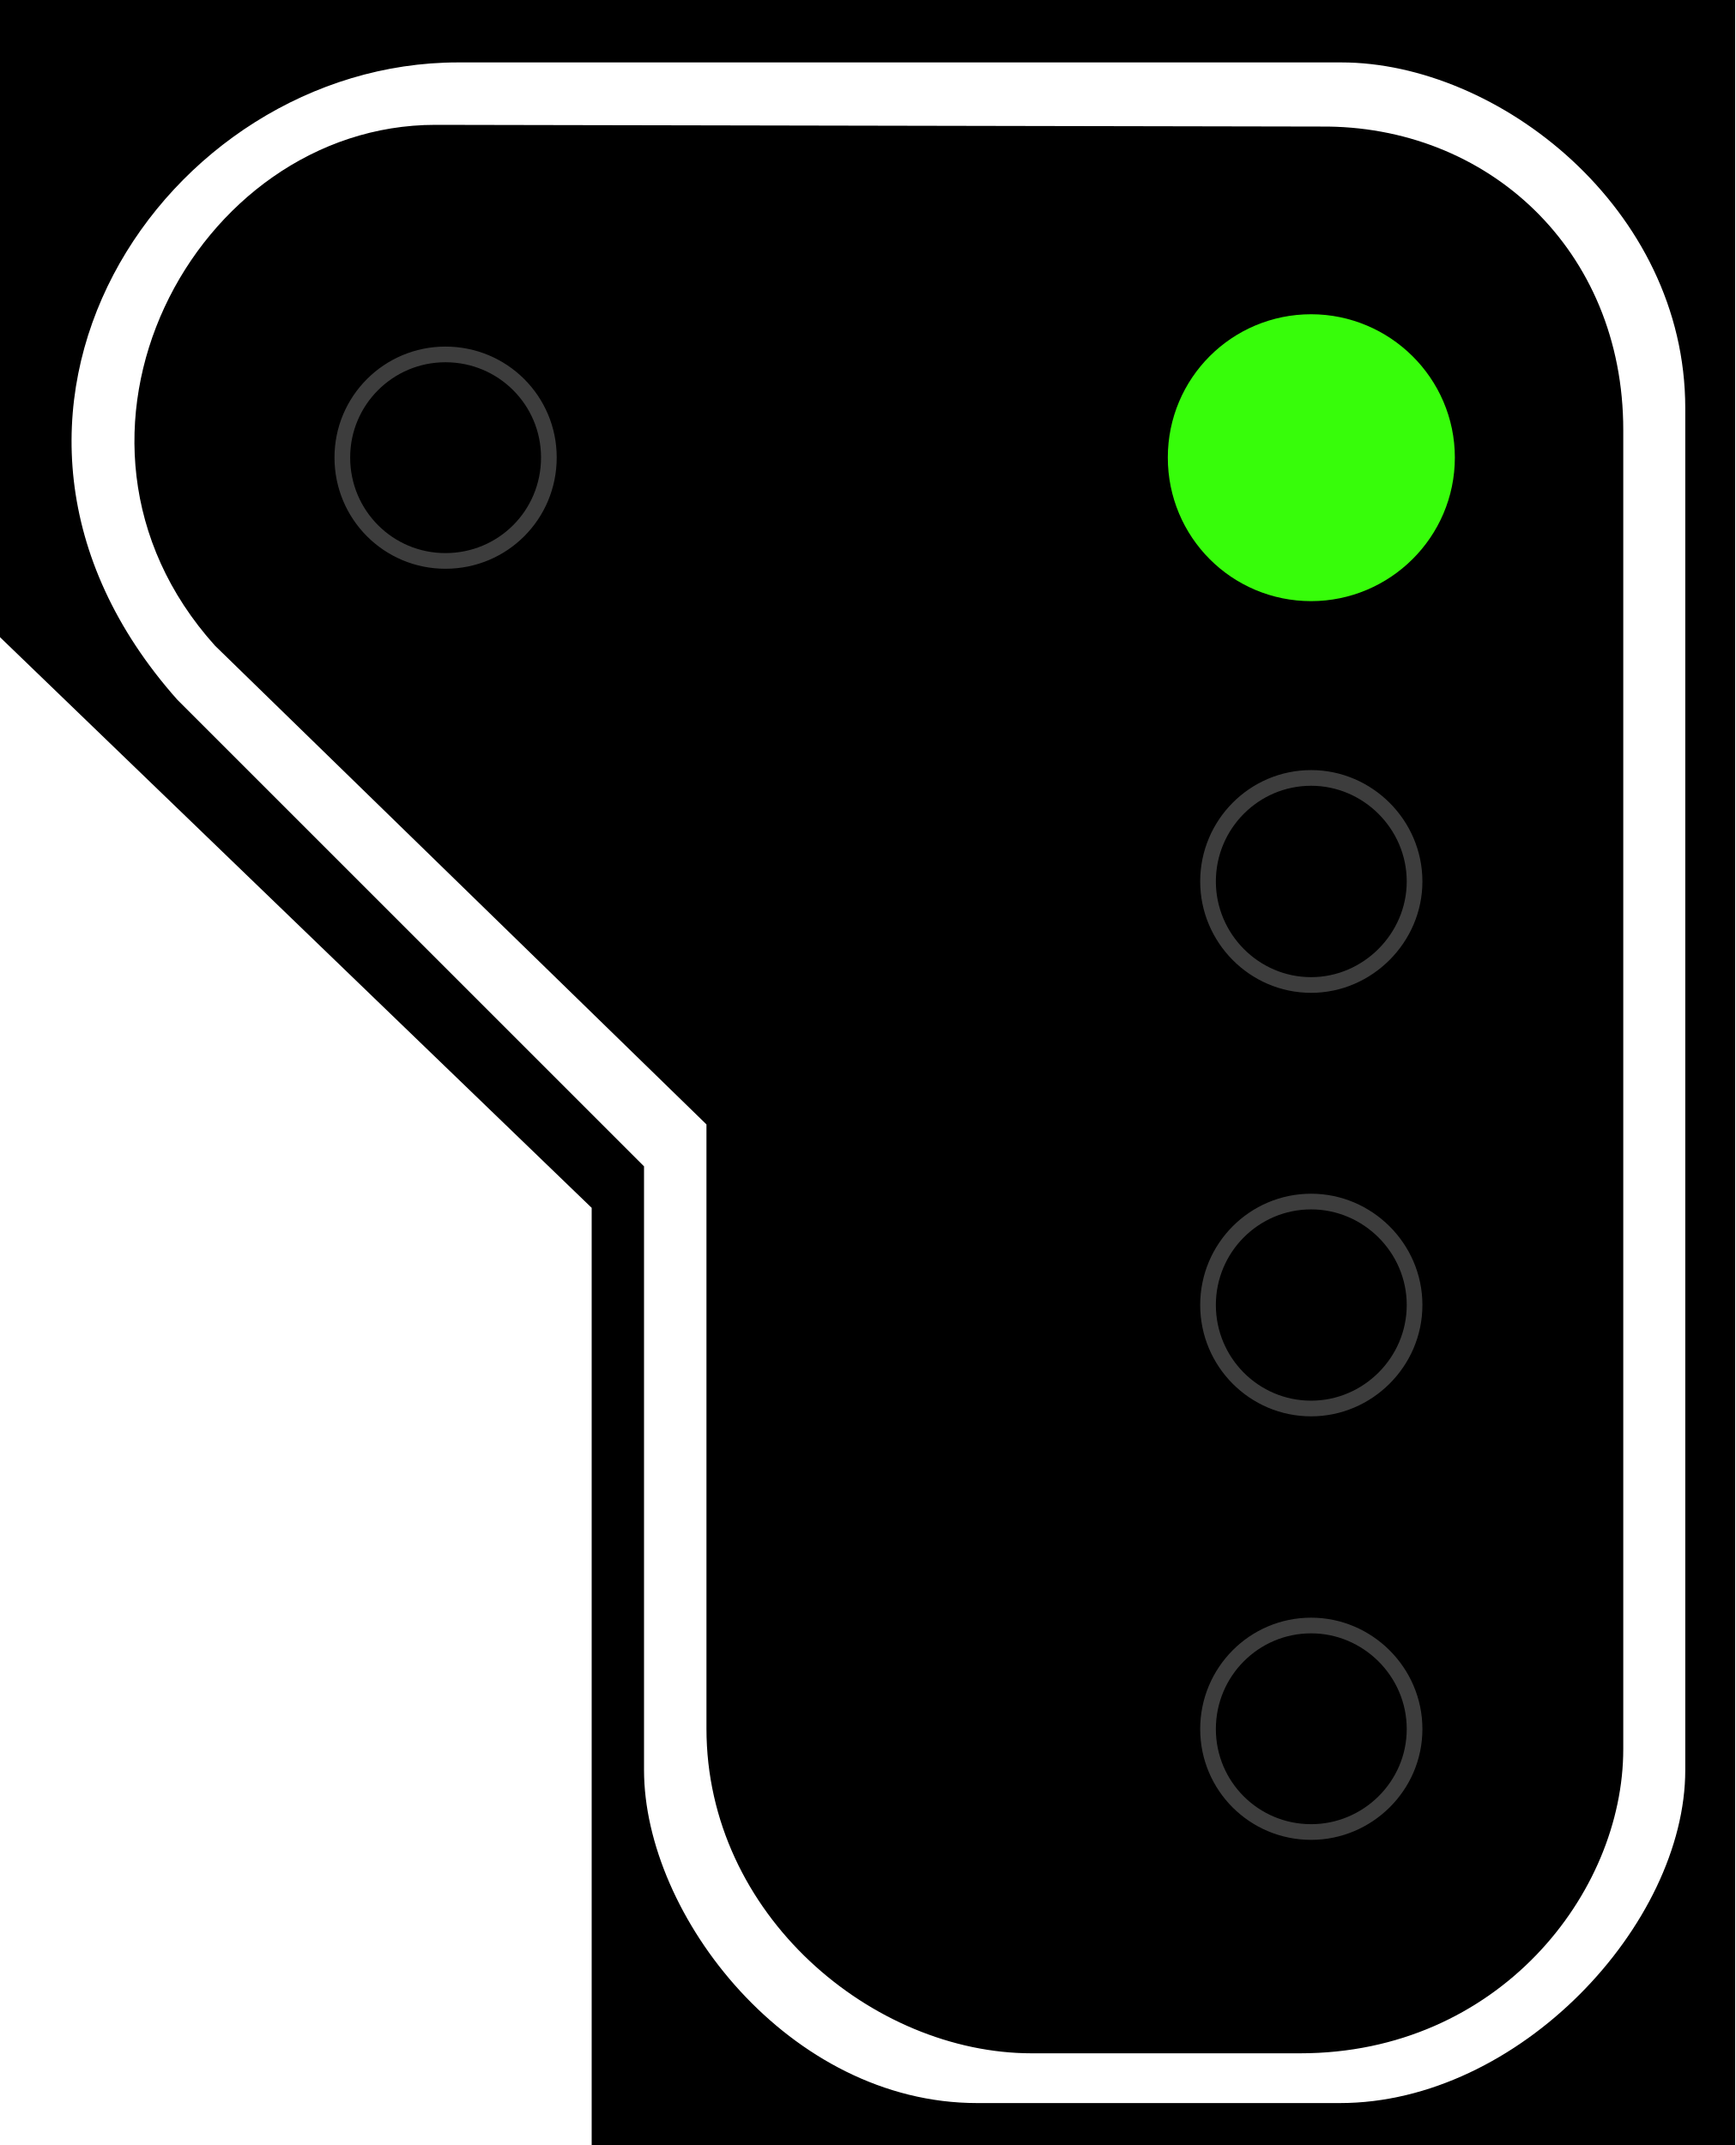
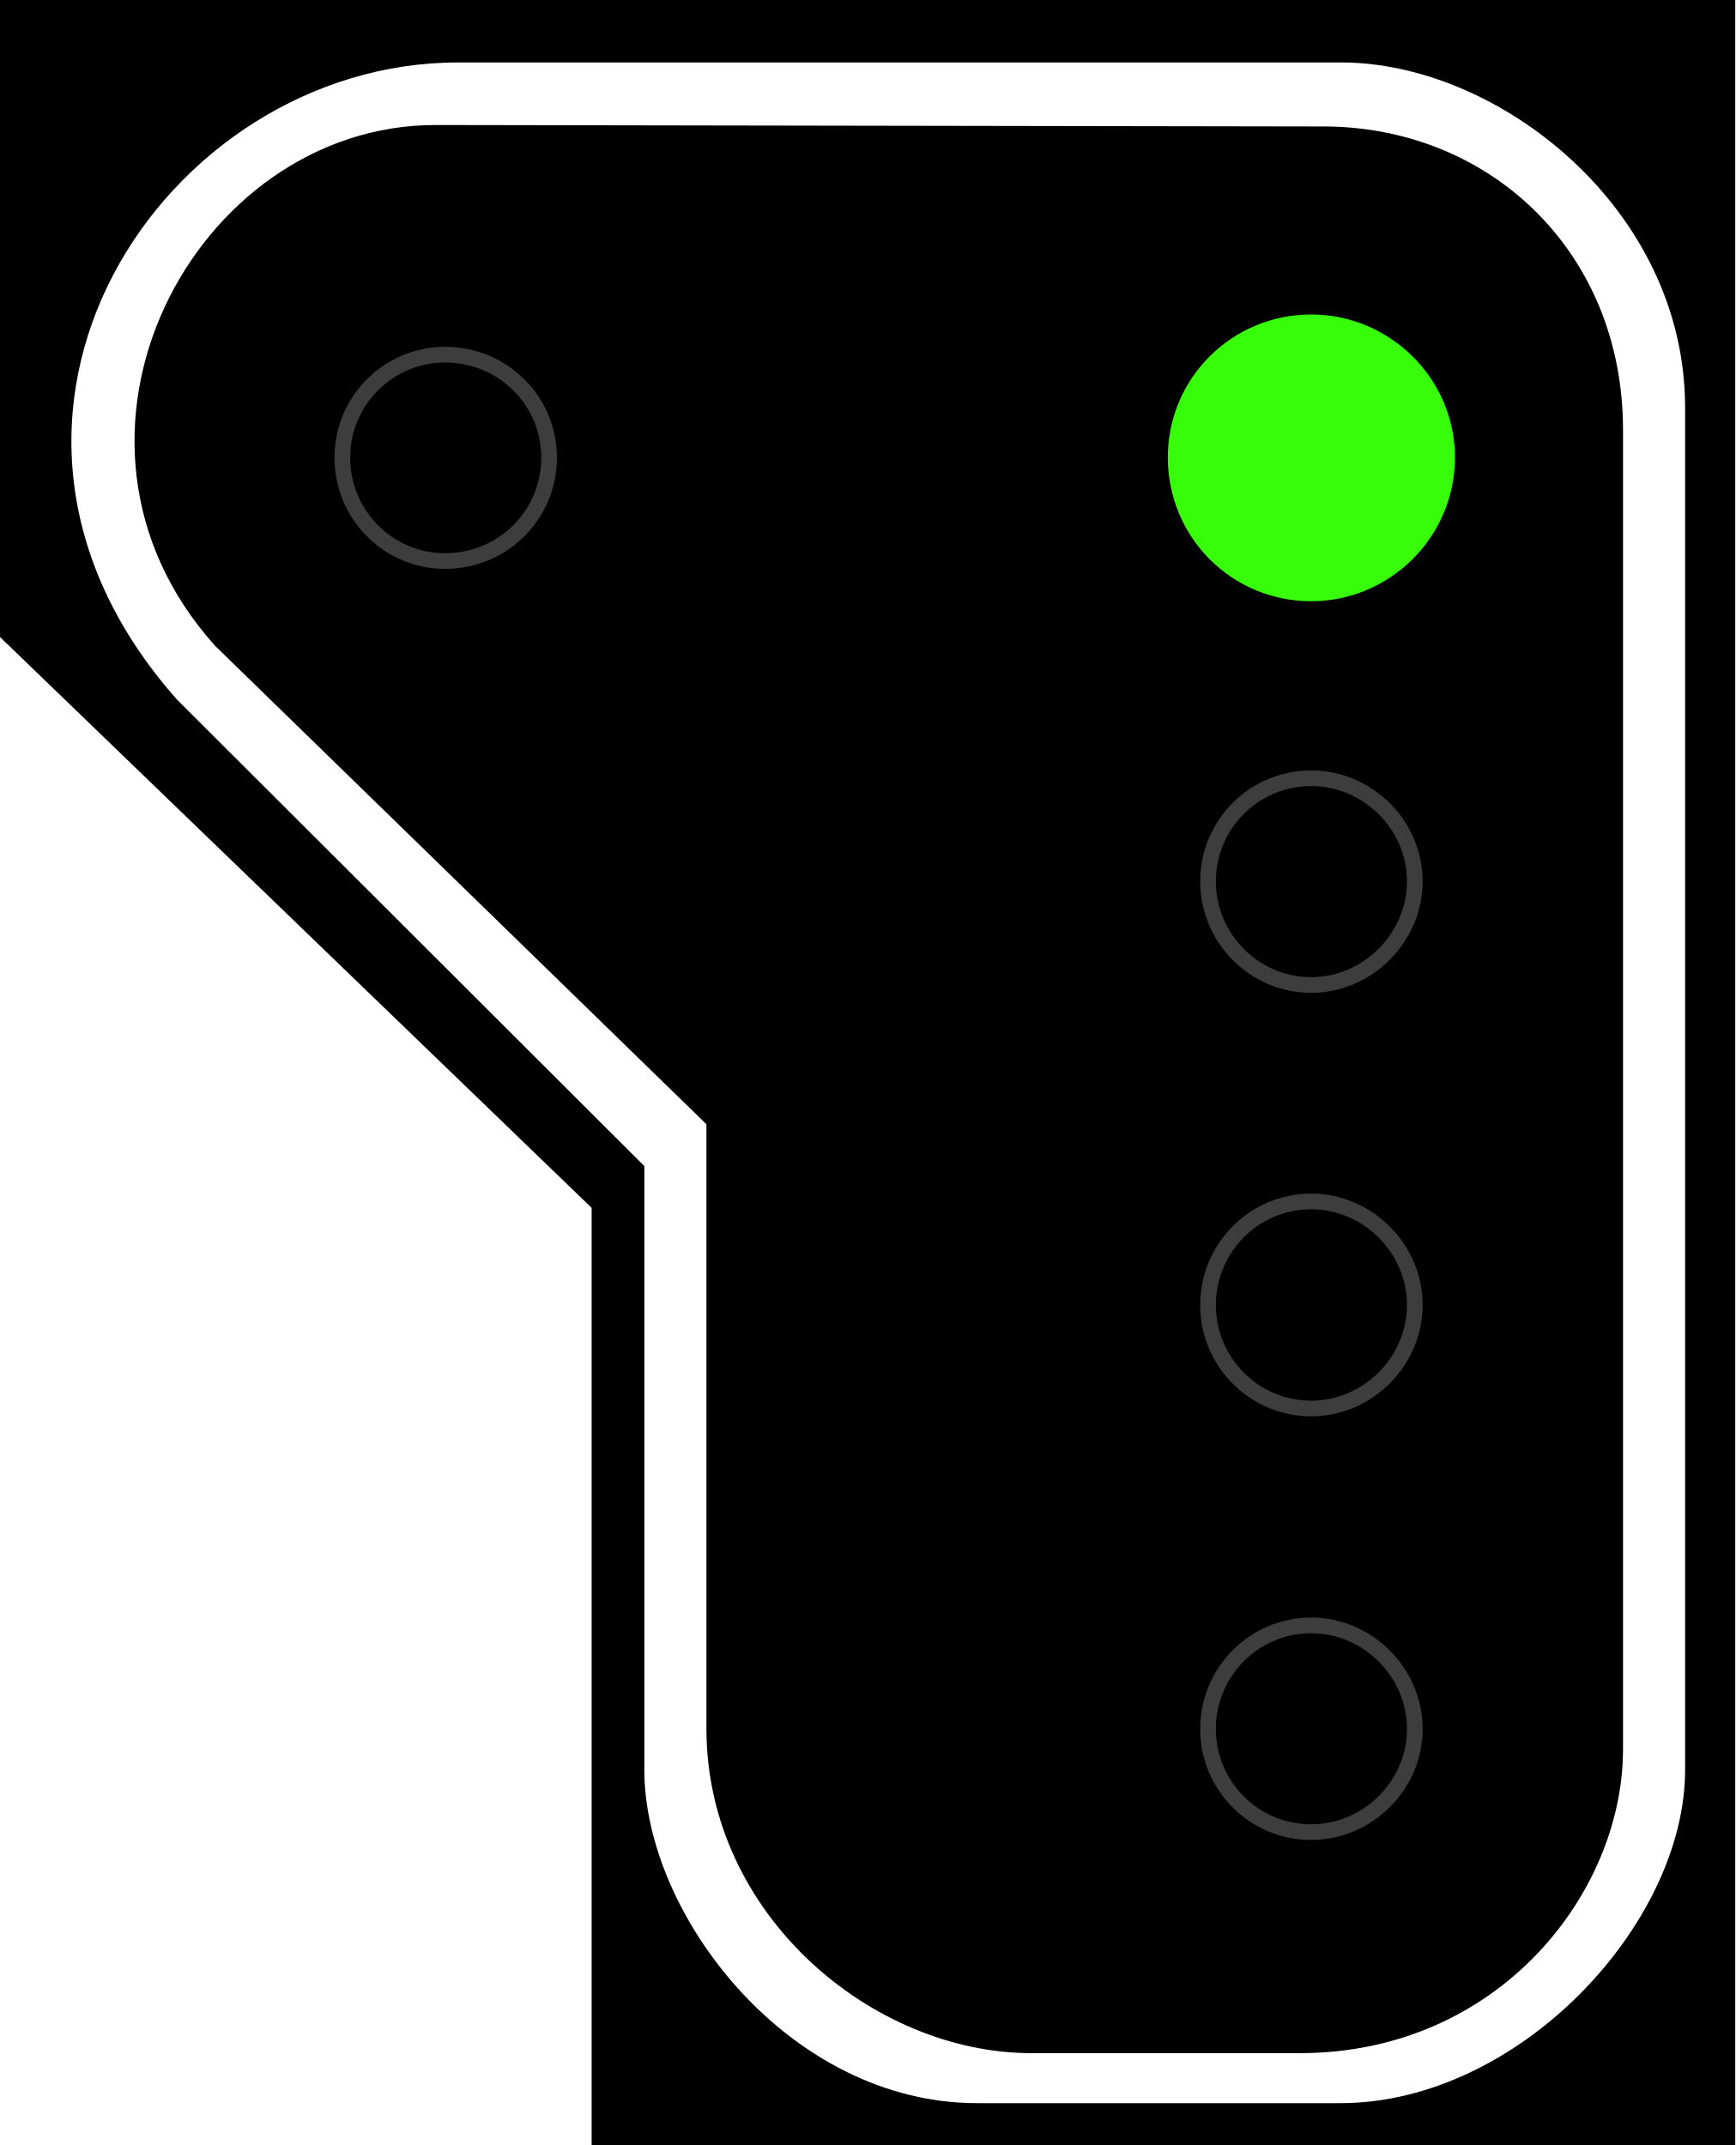
- <svg xmlns="http://www.w3.org/2000/svg" width="16.177" height="20" viewBox="0 0 16.177 20">
-   <path fill-rule="nonzero" fill="rgb(0%, 0%, 0%)" fill-opacity="1" d="M 16.176 0 L 0 0 L 0 5.941 L 5.516 11.262 L 5.516 20 L 16.176 20 Z M 16.176 0 " />
-   <path fill-rule="evenodd" fill="rgb(100%, 100%, 100%)" fill-opacity="1" d="M 12.504 0.582 L 4.27 0.582 C 1.535 0.582 -0.691 3.883 1.652 6.523 L 6.004 10.875 L 6.004 16.504 C 6.004 17.859 7.359 19.609 9.109 19.609 L 12.492 19.609 C 14.16 19.609 15.711 17.941 15.711 16.504 L 15.711 3.805 C 15.711 1.941 13.965 0.582 12.504 0.582 Z M 12.309 1.18 L 4.059 1.164 C 1.812 1.164 0.258 4.078 2.004 6.02 L 6.586 10.484 L 6.586 16.117 C 6.586 17.859 8.141 19.145 9.617 19.145 L 12.121 19.145 C 13.965 19.145 15.133 17.656 15.133 16.309 L 15.133 4.008 C 15.133 2.328 13.867 1.164 12.309 1.18 Z M 12.309 1.18 " />
-   <path fill="none" stroke-width="0.142" stroke-linecap="butt" stroke-linejoin="miter" stroke="rgb(23.922%, 23.922%, 23.922%)" stroke-opacity="1" stroke-miterlimit="4" d="M 10.943 7.986 C 10.943 8.498 11.36 8.924 11.877 8.924 C 12.389 8.924 12.814 8.498 12.814 7.986 C 12.814 7.47 12.389 7.048 11.877 7.048 C 11.36 7.048 10.943 7.47 10.943 7.986 Z M 10.943 7.986 " transform="matrix(1.029146, 0, 0, 1.029146, 0, 0)" />
-   <path fill="none" stroke-width="0.142" stroke-linecap="butt" stroke-linejoin="miter" stroke="rgb(23.922%, 23.922%, 23.922%)" stroke-opacity="1" stroke-miterlimit="4" d="M 10.943 11.823 C 10.943 12.34 11.36 12.761 11.877 12.761 C 12.389 12.761 12.814 12.34 12.814 11.823 C 12.814 11.307 12.389 10.886 11.877 10.886 C 11.36 10.886 10.943 11.307 10.943 11.823 Z M 10.943 11.823 " transform="matrix(1.029146, 0, 0, 1.029146, 0, 0)" />
-   <path fill="none" stroke-width="0.142" stroke-linecap="butt" stroke-linejoin="miter" stroke="rgb(23.922%, 23.922%, 23.922%)" stroke-opacity="1" stroke-miterlimit="4" d="M 10.943 15.665 C 10.943 16.181 11.36 16.598 11.877 16.598 C 12.389 16.598 12.814 16.181 12.814 15.665 C 12.814 15.148 12.389 14.727 11.877 14.727 C 11.36 14.727 10.943 15.148 10.943 15.665 Z M 10.943 15.665 " transform="matrix(1.029146, 0, 0, 1.029146, 0, 0)" />
-   <path fill="none" stroke-width="0.142" stroke-linecap="butt" stroke-linejoin="miter" stroke="rgb(23.922%, 23.922%, 23.922%)" stroke-opacity="1" stroke-miterlimit="4" d="M 3.101 4.145 C 3.101 4.665 3.519 5.082 4.035 5.082 C 4.555 5.082 4.972 4.665 4.972 4.145 C 4.972 3.629 4.555 3.211 4.035 3.211 C 3.519 3.211 3.101 3.629 3.101 4.145 Z M 3.101 4.145 " transform="matrix(1.029146, 0, 0, 1.029146, 0, 0)" />
-   <path fill-rule="nonzero" fill="rgb(21.569%, 99.216%, 3.922%)" fill-opacity="1" stroke-width="0.75" stroke-linecap="butt" stroke-linejoin="miter" stroke="rgb(21.569%, 99.216%, 3.922%)" stroke-opacity="1" stroke-miterlimit="4" d="M 11.262 4.266 C 11.262 4.801 11.691 5.23 12.223 5.23 C 12.75 5.23 13.188 4.801 13.188 4.266 C 13.188 3.734 12.75 3.305 12.223 3.305 C 11.691 3.305 11.262 3.734 11.262 4.266 Z M 11.262 4.266 " />
+ <svg xmlns="http://www.w3.org/2000/svg" width="18" height="22.254" viewBox="0 0 18 22.254">
+   <path fill-rule="nonzero" fill="rgb(0%, 0%, 0%)" fill-opacity="1" d="M 18 0 L 0 0 L 0 6.609 L 6.137 12.531 L 6.137 22.254 L 18 22.254 Z M 18 0 " />
+   <path fill-rule="evenodd" fill="rgb(100%, 100%, 100%)" fill-opacity="1" d="M 13.914 0.648 L 4.75 0.648 C 1.707 0.648 -0.77 4.32 1.836 7.258 L 6.684 12.098 L 6.684 18.363 C 6.684 19.871 8.188 21.82 10.137 21.82 L 13.902 21.82 C 15.754 21.82 17.48 19.961 17.48 18.363 L 17.48 4.23 C 17.48 2.16 15.539 0.648 13.914 0.648 Z M 13.695 1.312 L 4.516 1.297 C 2.016 1.297 0.289 4.535 2.23 6.699 L 7.328 11.664 L 7.328 17.934 C 7.328 19.871 9.055 21.301 10.699 21.301 L 13.484 21.301 C 15.539 21.301 16.836 19.645 16.836 18.148 L 16.836 4.461 C 16.836 2.594 15.43 1.297 13.695 1.312 Z M 13.695 1.312 " />
+   <path fill="none" stroke-width="0.142" stroke-linecap="butt" stroke-linejoin="miter" stroke="rgb(23.922%, 23.922%, 23.922%)" stroke-opacity="1" stroke-miterlimit="4" d="M 10.943 7.986 C 10.943 8.497 11.359 8.924 11.878 8.924 C 12.386 8.924 12.816 8.497 12.816 7.986 C 12.816 7.47 12.386 7.051 11.878 7.051 C 11.359 7.051 10.943 7.47 10.943 7.986 Z M 10.943 7.986 " transform="matrix(1.14513, 0, 0, 1.14513, 0, 0)" />
+   <path fill="none" stroke-width="0.142" stroke-linecap="butt" stroke-linejoin="miter" stroke="rgb(23.922%, 23.922%, 23.922%)" stroke-opacity="1" stroke-miterlimit="4" d="M 10.943 11.823 C 10.943 12.338 11.359 12.761 11.878 12.761 C 12.386 12.761 12.816 12.338 12.816 11.823 C 12.816 11.308 12.386 10.885 11.878 10.885 C 11.359 10.885 10.943 11.308 10.943 11.823 Z M 10.943 11.823 " transform="matrix(1.14513, 0, 0, 1.14513, 0, 0)" />
+   <path fill="none" stroke-width="0.142" stroke-linecap="butt" stroke-linejoin="miter" stroke="rgb(23.922%, 23.922%, 23.922%)" stroke-opacity="1" stroke-miterlimit="4" d="M 10.943 15.664 C 10.943 16.179 11.359 16.599 11.878 16.599 C 12.386 16.599 12.816 16.179 12.816 15.664 C 12.816 15.149 12.386 14.726 11.878 14.726 C 11.359 14.726 10.943 15.149 10.943 15.664 Z M 10.943 15.664 " transform="matrix(1.14513, 0, 0, 1.14513, 0, 0)" />
+   <path fill="none" stroke-width="0.142" stroke-linecap="butt" stroke-linejoin="miter" stroke="rgb(23.922%, 23.922%, 23.922%)" stroke-opacity="1" stroke-miterlimit="4" d="M 3.101 4.145 C 3.101 4.667 3.52 5.083 4.032 5.083 C 4.554 5.083 4.974 4.667 4.974 4.145 C 4.974 3.63 4.554 3.213 4.032 3.213 C 3.52 3.213 3.101 3.63 3.101 4.145 Z M 3.101 4.145 " transform="matrix(1.14513, 0, 0, 1.14513, 0, 0)" />
+   <path fill-rule="nonzero" fill="rgb(21.569%, 99.216%, 3.922%)" fill-opacity="1" stroke-width="0.75" stroke-linecap="butt" stroke-linejoin="miter" stroke="rgb(21.569%, 99.216%, 3.922%)" stroke-opacity="1" stroke-miterlimit="4" d="M 11.262 4.265 C 11.262 4.803 11.69 5.231 12.224 5.231 C 12.747 5.231 13.189 4.803 13.189 4.265 C 13.189 3.735 12.747 3.307 12.224 3.307 C 11.69 3.307 11.262 3.735 11.262 4.265 Z M 11.262 4.265 " transform="matrix(1.112699, 0, 0, 1.112699, 0, 0)" />
</svg>
